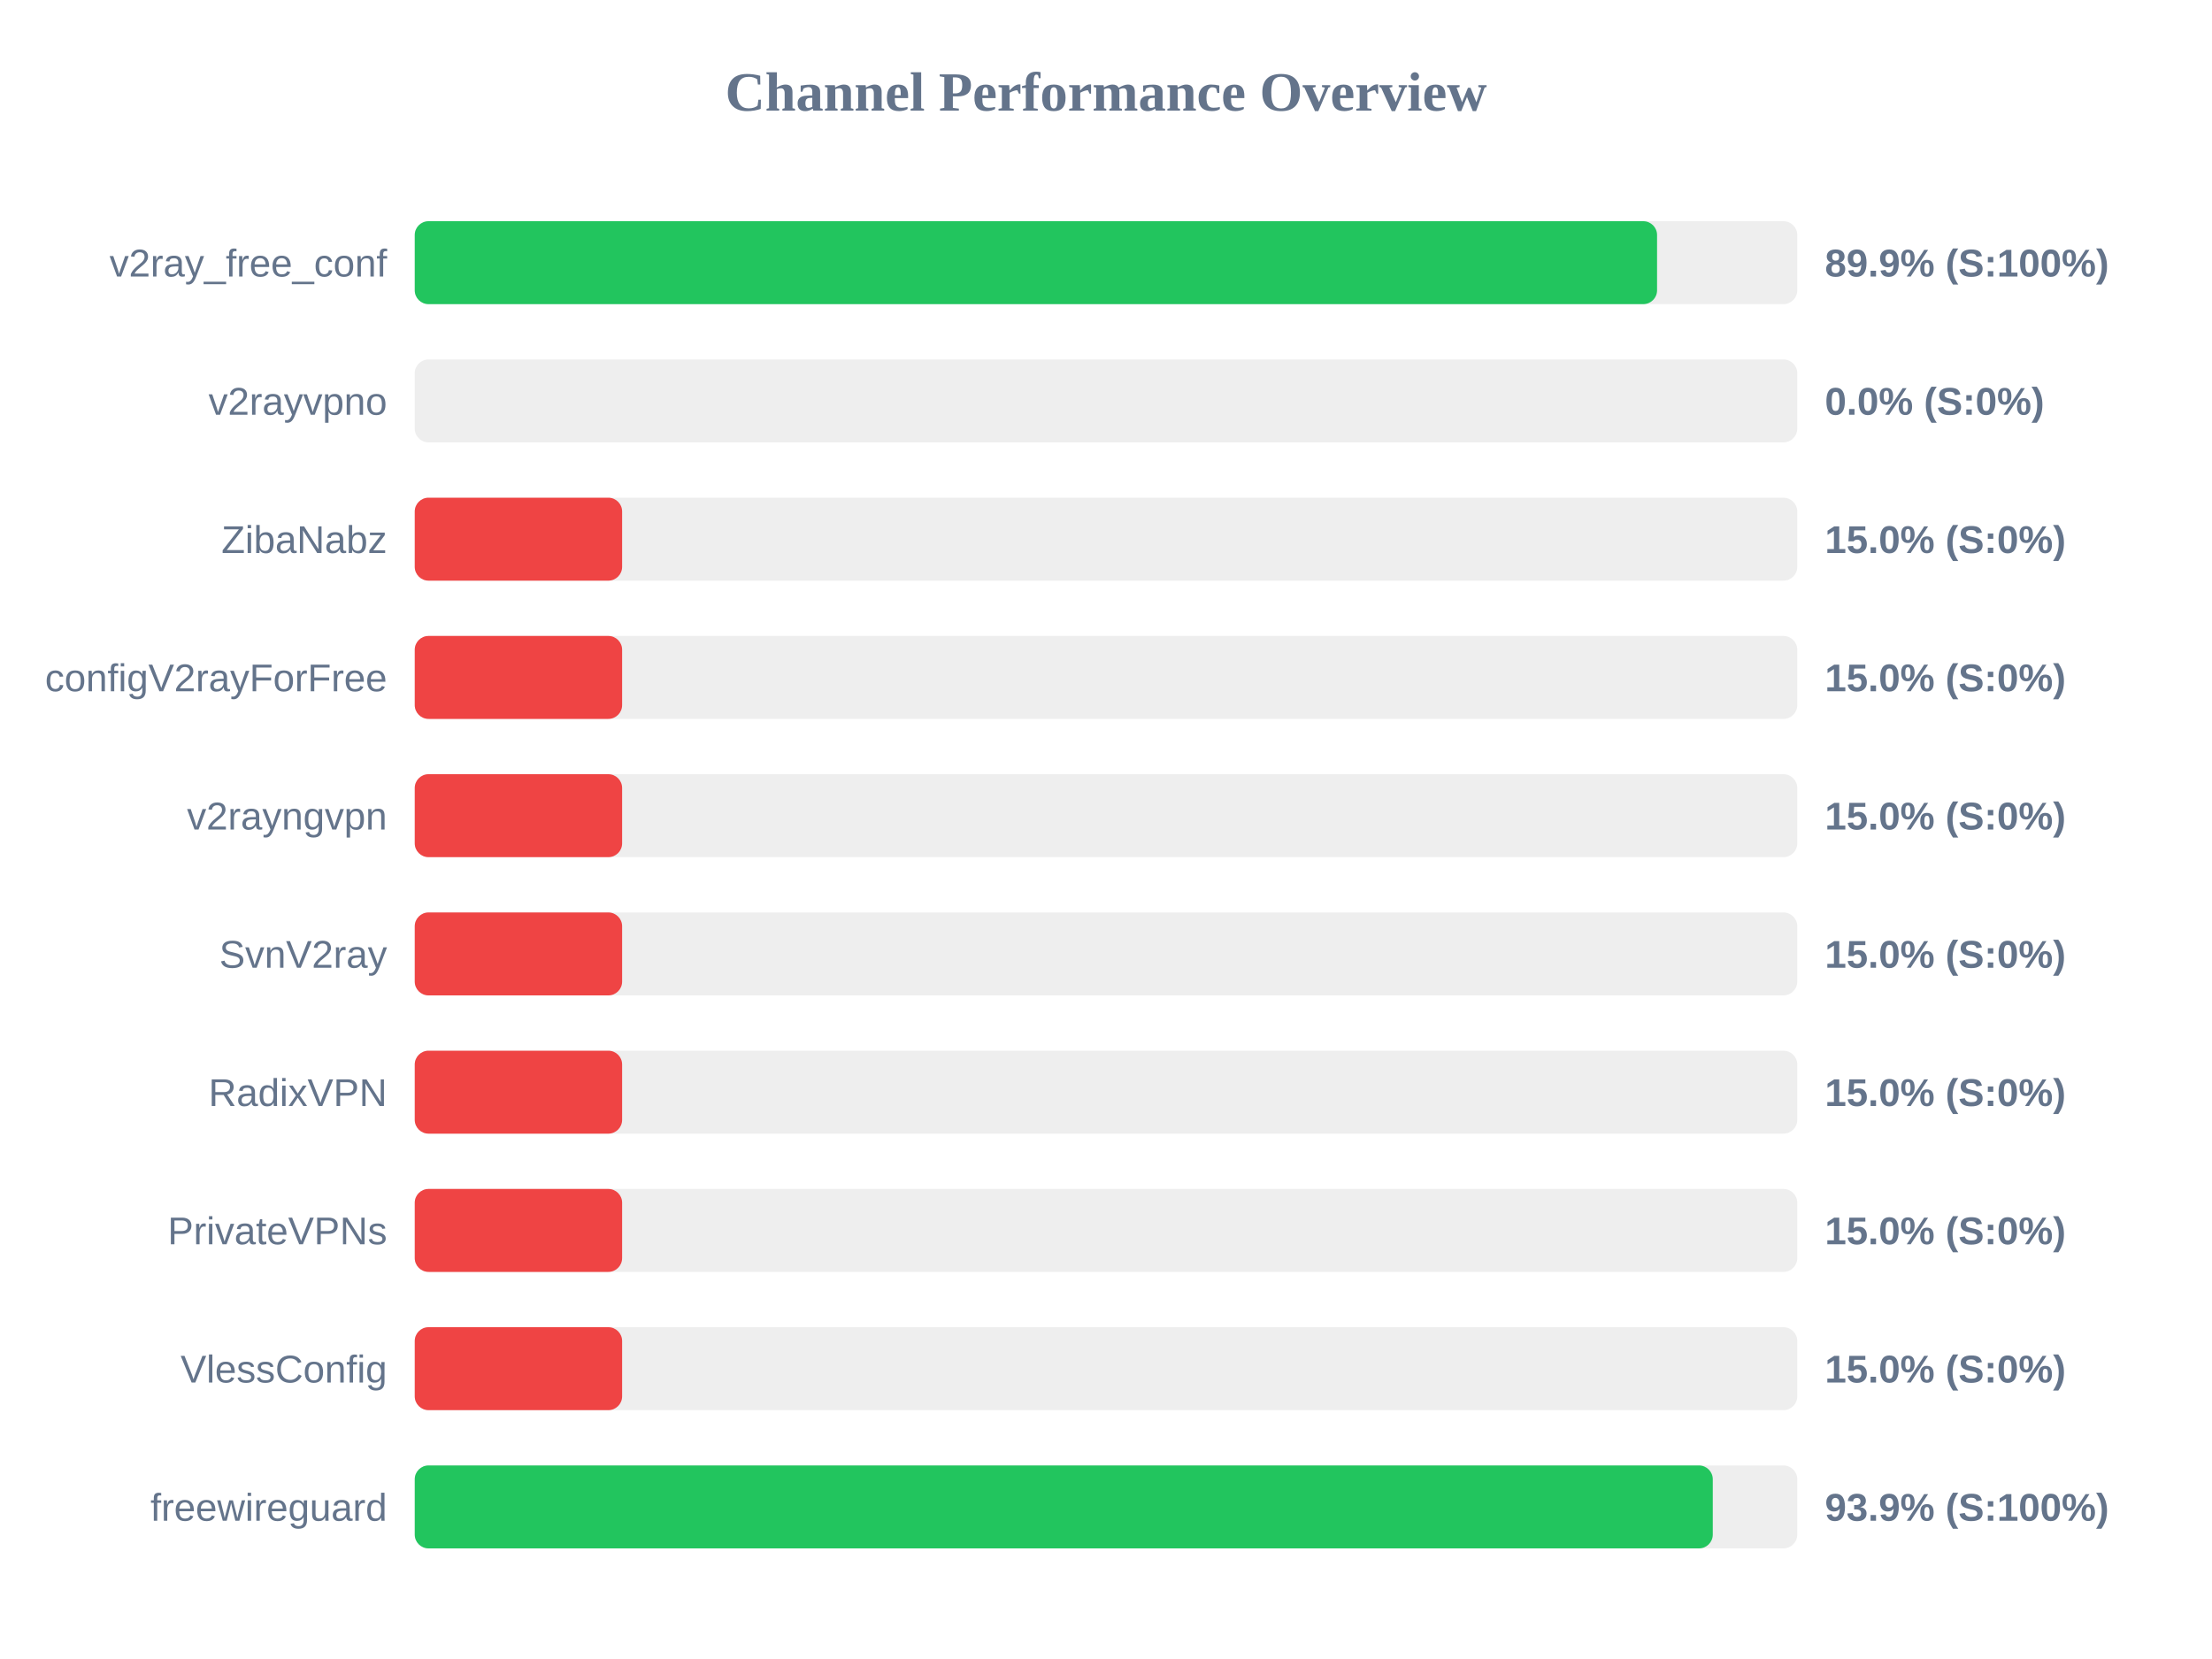
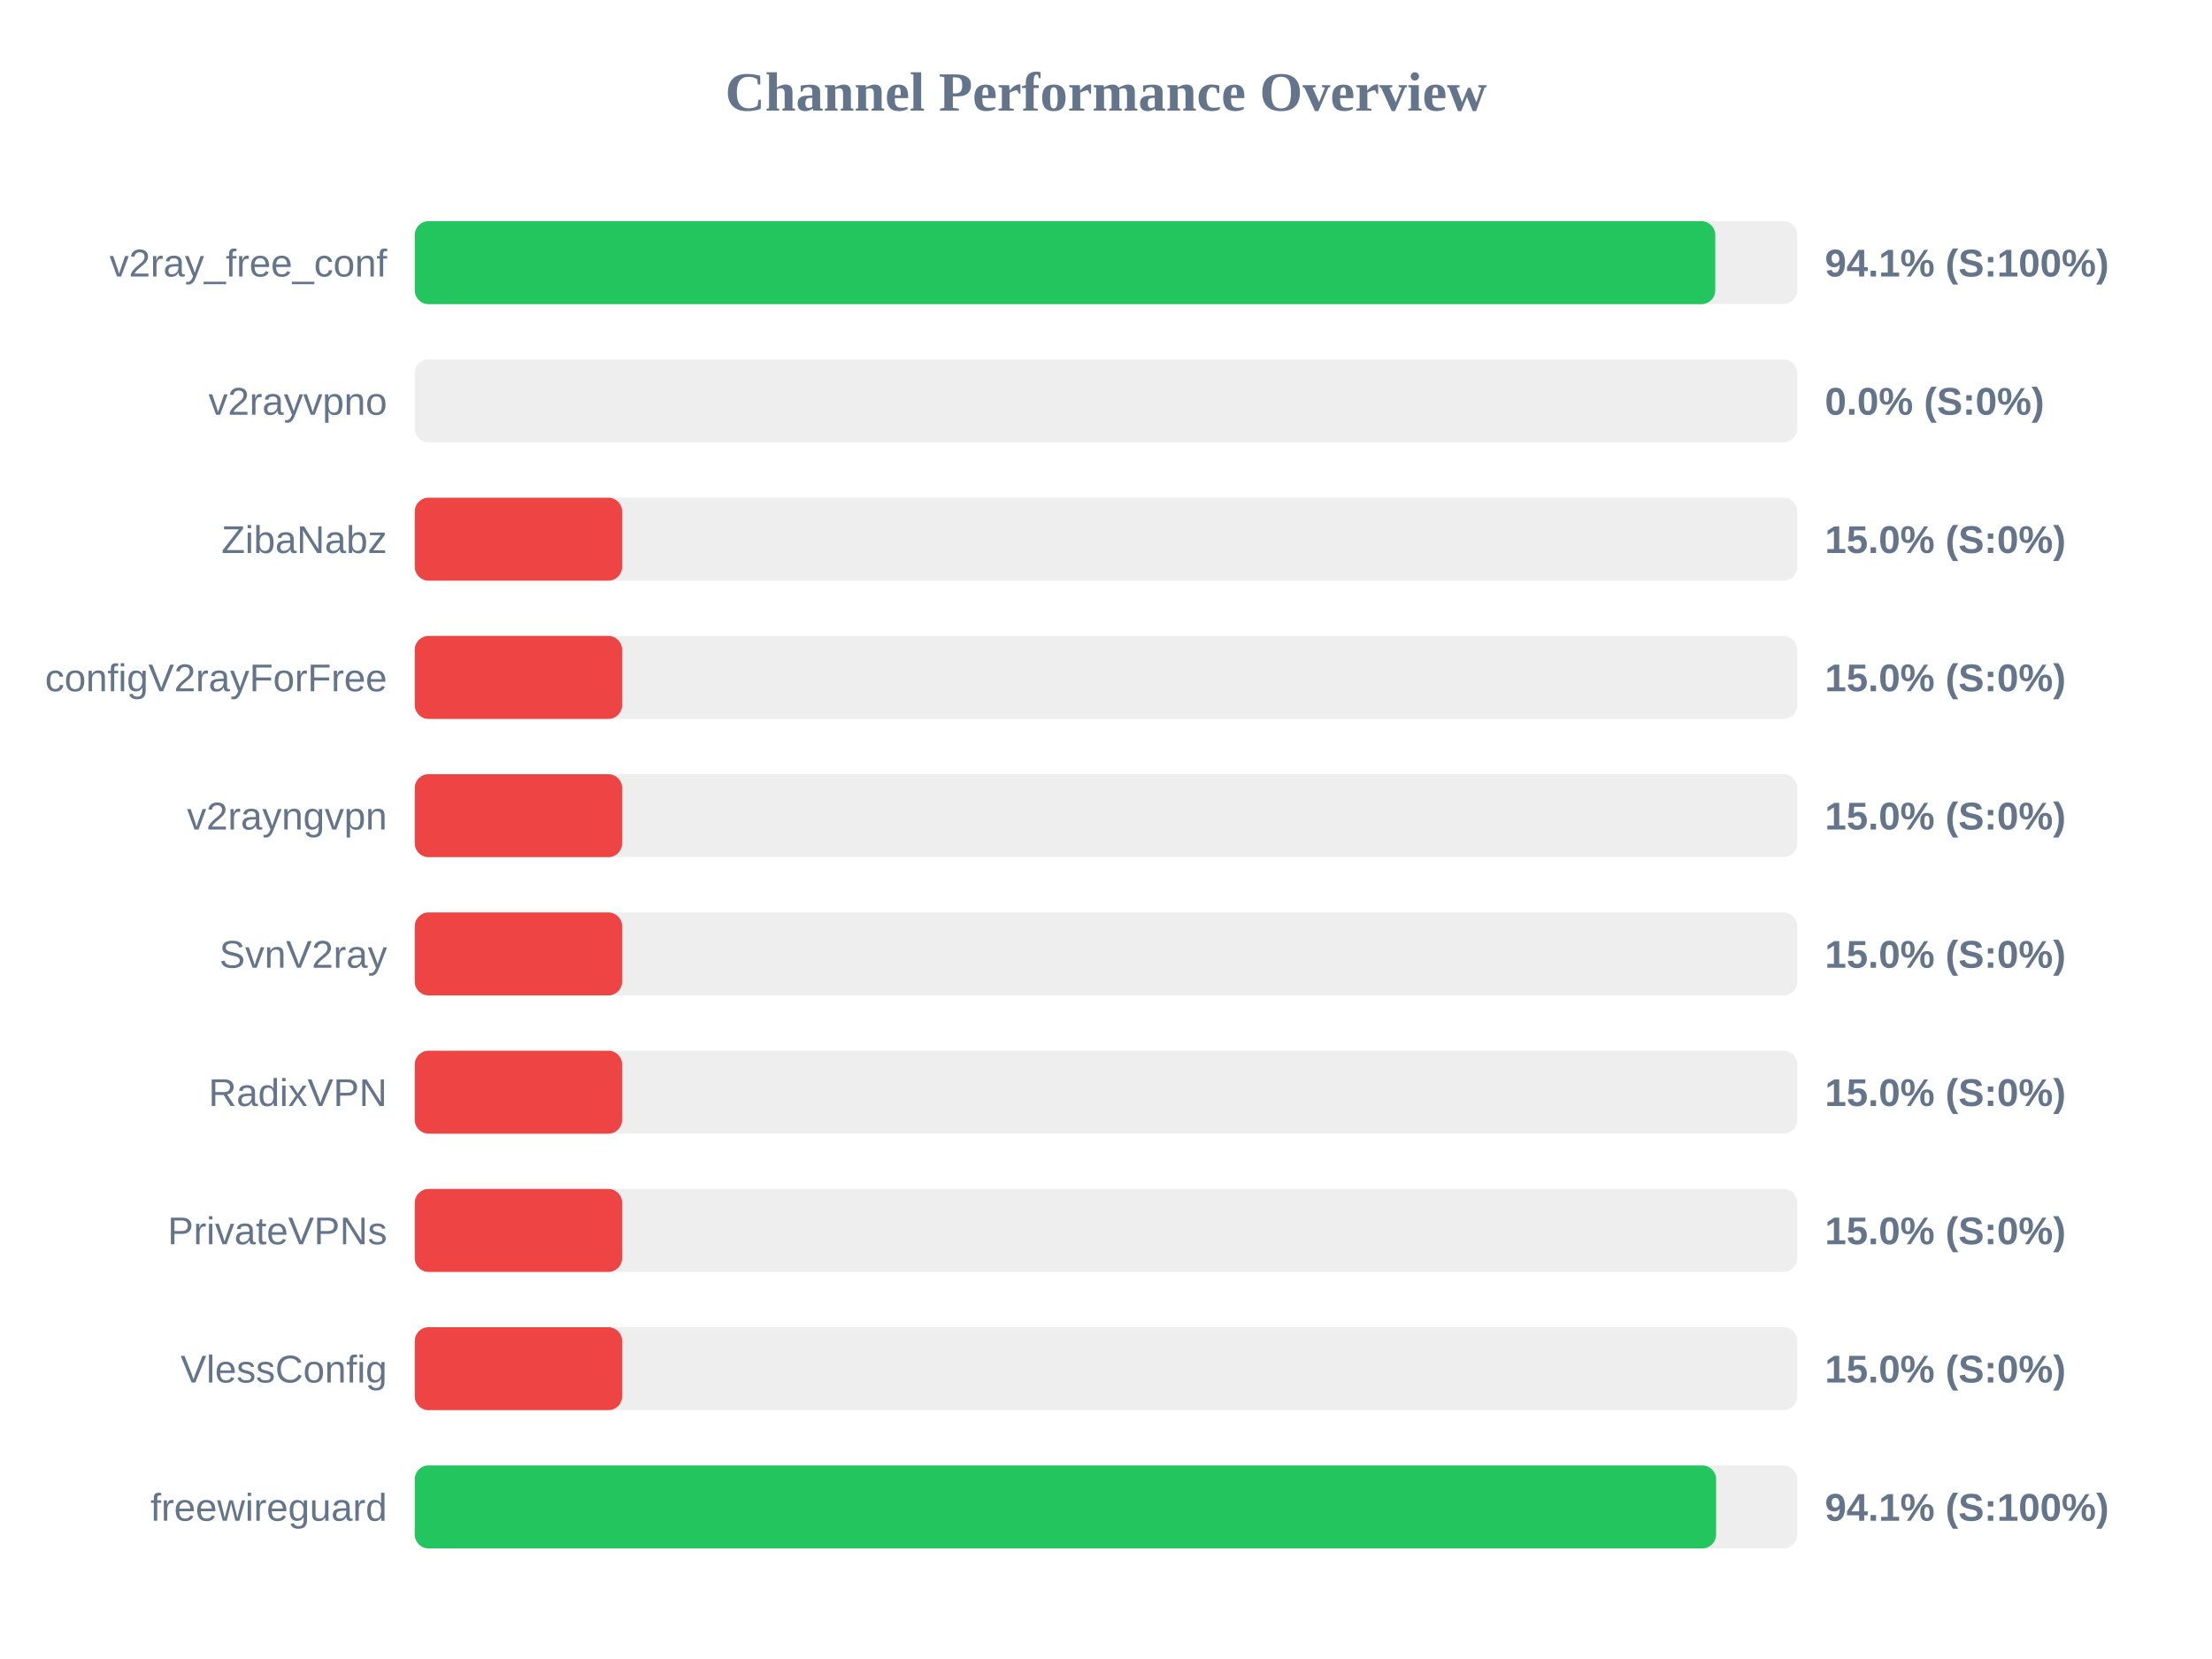
<svg xmlns="http://www.w3.org/2000/svg" width="800" height="600" version="1.1">
  <style>
        .row { font: 14px Arial; fill: #64748b; }
        .score { font: bold 14px Arial; fill: #64748b; }
    </style>
  <text x="400" y="40" text-anchor="middle" font-size="20px" font-weight="bold" fill="#64748b">Channel Performance Overview</text>
  <rect x="150" y="80" width="500" height="30" fill="#eee" rx="5" />
-   <rect x="150" y="80" width="449.3" height="30" fill="#22c55e" rx="5" />
+   <rect x="150" y="80" width="470.35" height="30" fill="#22c55e" rx="5" />
  <text x="140" y="100" text-anchor="end" class="row">v2ray_free_conf</text>
-   <text x="660" y="100" text-anchor="start" class="score">89.9% (S:100%)</text>
+   <text x="660" y="100" text-anchor="start" class="score">94.1% (S:100%)</text>
  <rect x="150" y="130" width="500" height="30" fill="#eee" rx="5" />
  <rect x="150" y="130" width="0.0" height="30" fill="#ef4444" rx="5" />
  <text x="140" y="150" text-anchor="end" class="row">v2rayvpno</text>
  <text x="660" y="150" text-anchor="start" class="score">0.0% (S:0%)</text>
  <rect x="150" y="180" width="500" height="30" fill="#eee" rx="5" />
  <rect x="150" y="180" width="75.0" height="30" fill="#ef4444" rx="5" />
  <text x="140" y="200" text-anchor="end" class="row">ZibaNabz</text>
  <text x="660" y="200" text-anchor="start" class="score">15.0% (S:0%)</text>
  <rect x="150" y="230" width="500" height="30" fill="#eee" rx="5" />
  <rect x="150" y="230" width="75.0" height="30" fill="#ef4444" rx="5" />
  <text x="140" y="250" text-anchor="end" class="row">configV2rayForFree</text>
  <text x="660" y="250" text-anchor="start" class="score">15.0% (S:0%)</text>
  <rect x="150" y="280" width="500" height="30" fill="#eee" rx="5" />
  <rect x="150" y="280" width="75.0" height="30" fill="#ef4444" rx="5" />
  <text x="140" y="300" text-anchor="end" class="row">v2rayngvpn</text>
  <text x="660" y="300" text-anchor="start" class="score">15.0% (S:0%)</text>
  <rect x="150" y="330" width="500" height="30" fill="#eee" rx="5" />
  <rect x="150" y="330" width="75.0" height="30" fill="#ef4444" rx="5" />
  <text x="140" y="350" text-anchor="end" class="row">SvnV2ray</text>
  <text x="660" y="350" text-anchor="start" class="score">15.0% (S:0%)</text>
  <rect x="150" y="380" width="500" height="30" fill="#eee" rx="5" />
  <rect x="150" y="380" width="75.0" height="30" fill="#ef4444" rx="5" />
  <text x="140" y="400" text-anchor="end" class="row">RadixVPN</text>
  <text x="660" y="400" text-anchor="start" class="score">15.0% (S:0%)</text>
  <rect x="150" y="430" width="500" height="30" fill="#eee" rx="5" />
  <rect x="150" y="430" width="75.0" height="30" fill="#ef4444" rx="5" />
  <text x="140" y="450" text-anchor="end" class="row">PrivateVPNs</text>
  <text x="660" y="450" text-anchor="start" class="score">15.0% (S:0%)</text>
  <rect x="150" y="480" width="500" height="30" fill="#eee" rx="5" />
  <rect x="150" y="480" width="75.0" height="30" fill="#ef4444" rx="5" />
  <text x="140" y="500" text-anchor="end" class="row">VlessConfig</text>
  <text x="660" y="500" text-anchor="start" class="score">15.0% (S:0%)</text>
  <rect x="150" y="530" width="500" height="30" fill="#eee" rx="5" />
-   <rect x="150" y="530" width="469.45" height="30" fill="#22c55e" rx="5" />
+   <rect x="150" y="530" width="470.65" height="30" fill="#22c55e" rx="5" />
  <text x="140" y="550" text-anchor="end" class="row">freewireguard</text>
-   <text x="660" y="550" text-anchor="start" class="score">93.9% (S:100%)</text>
+   <text x="660" y="550" text-anchor="start" class="score">94.1% (S:100%)</text>
</svg>
